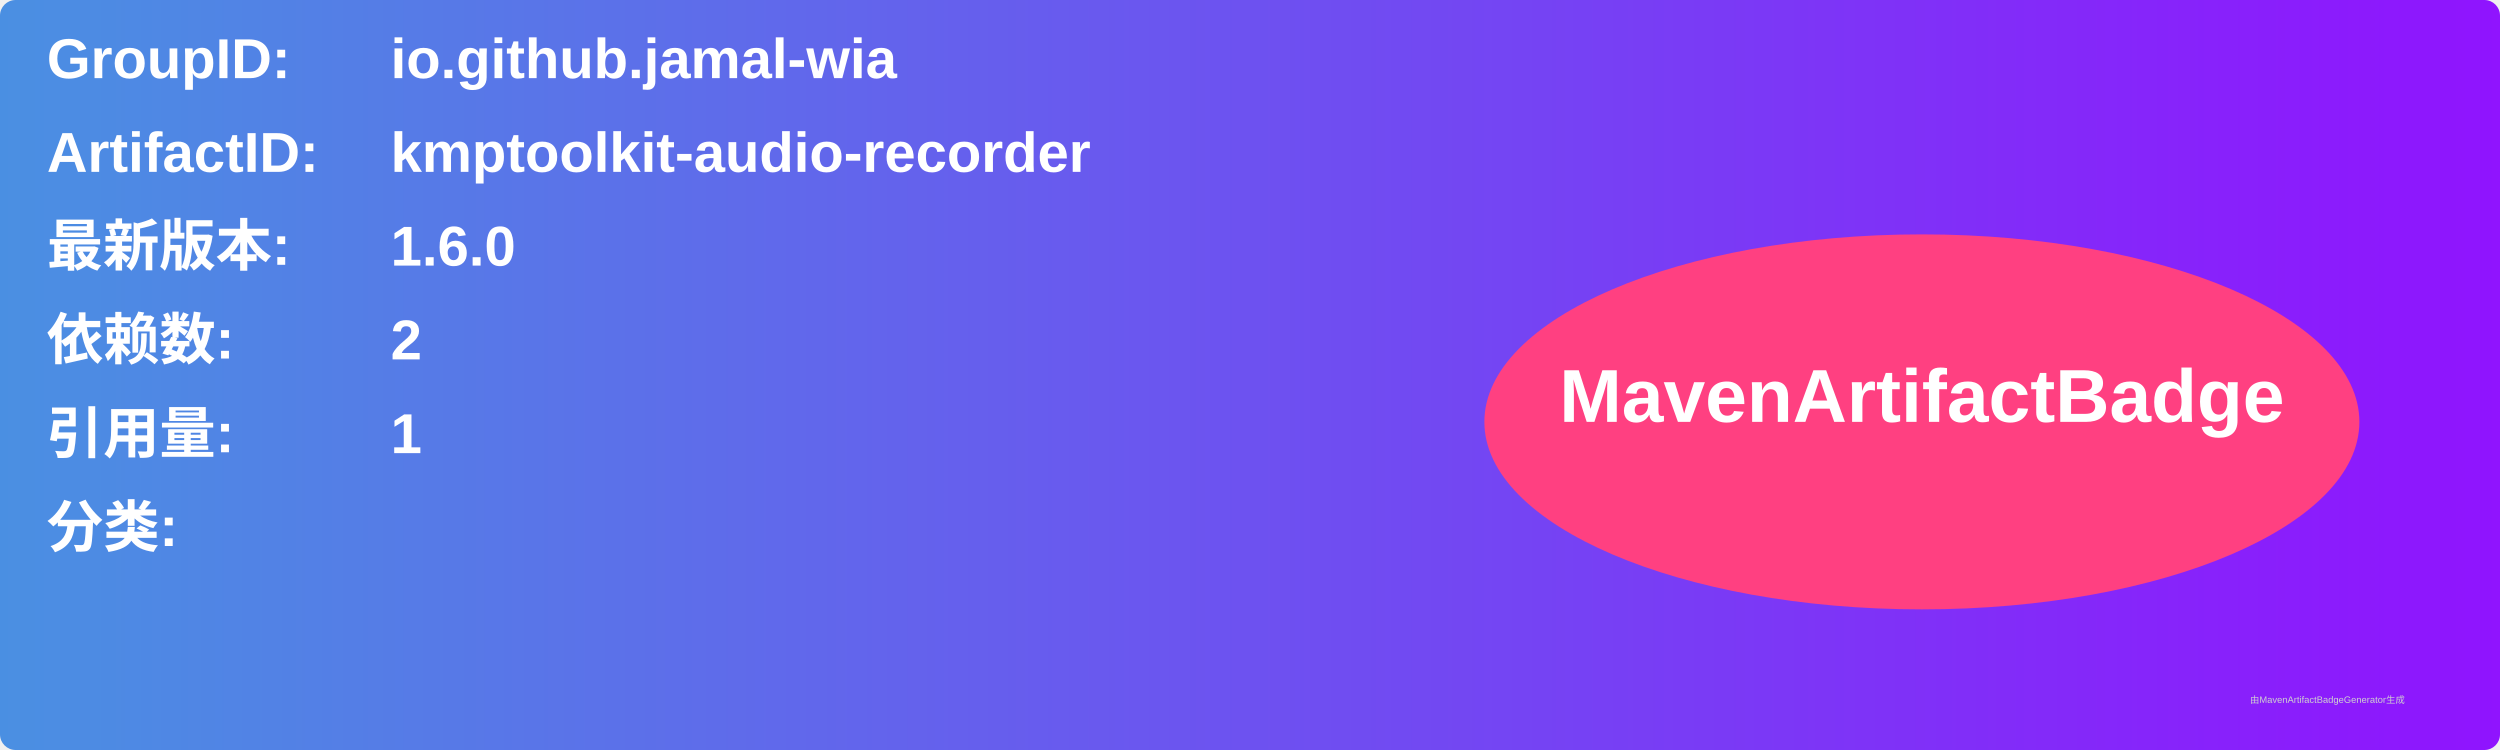
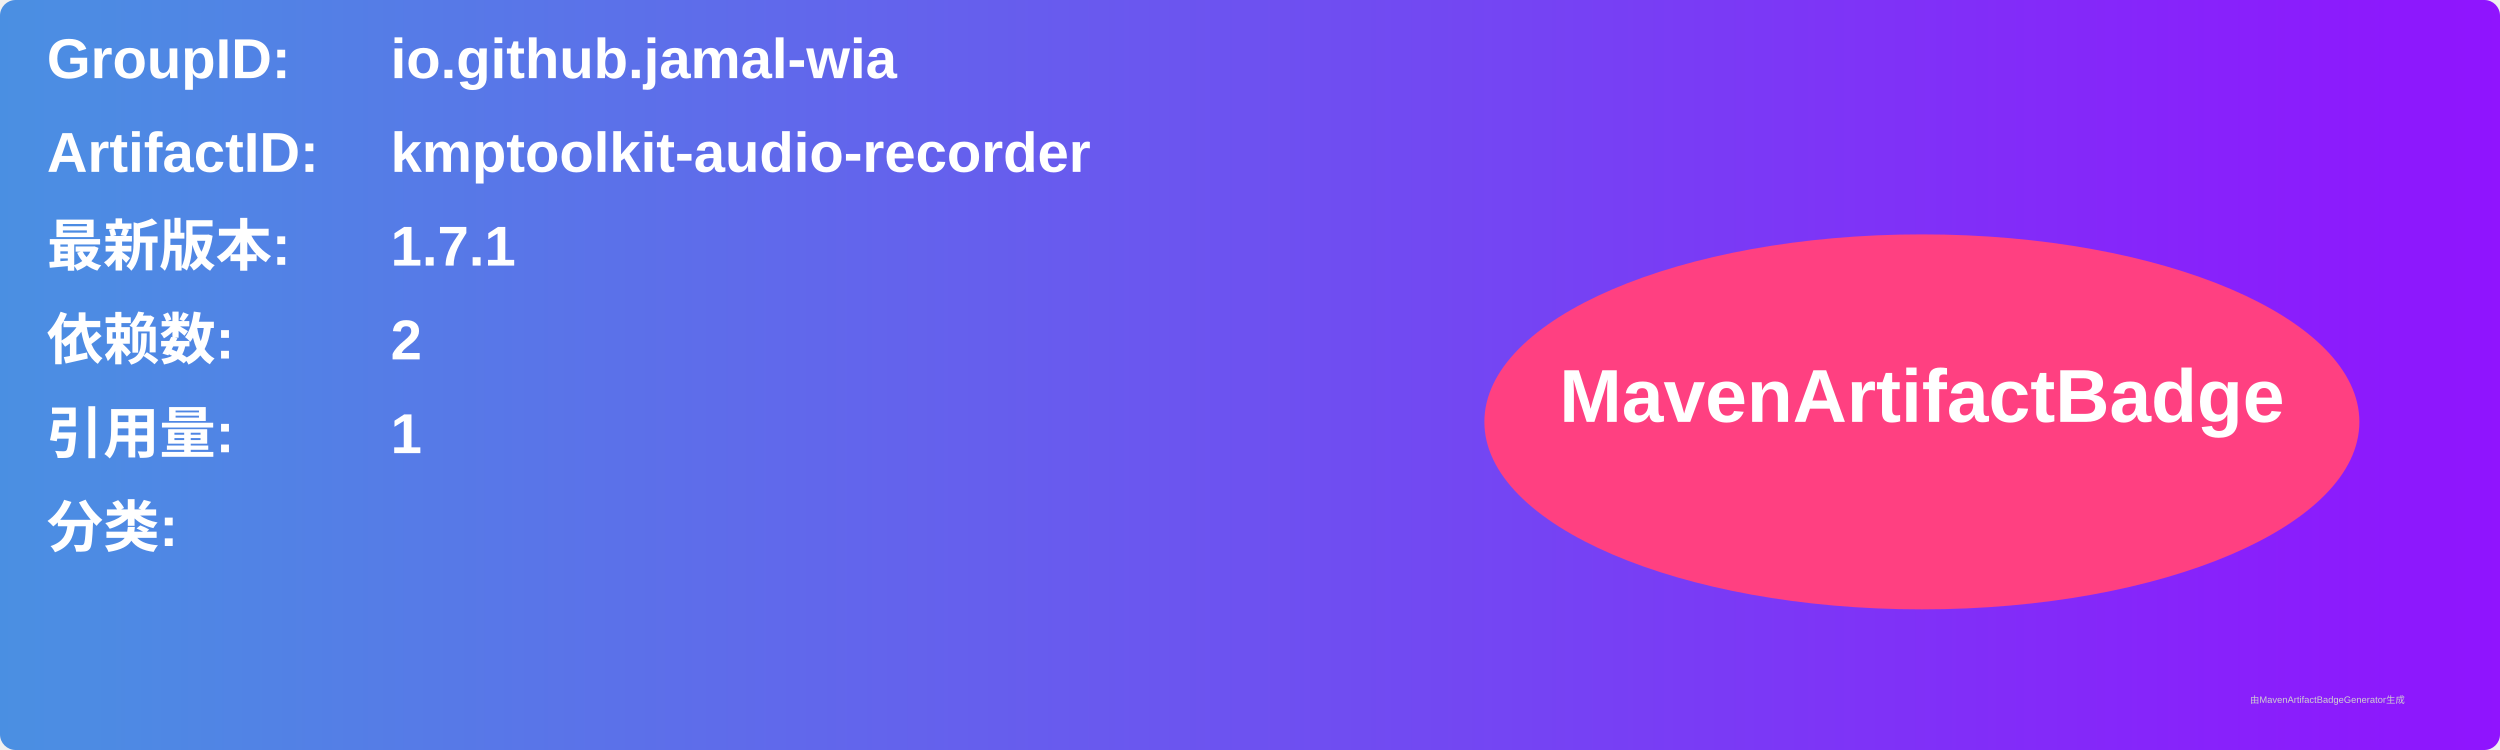
<svg xmlns="http://www.w3.org/2000/svg" width="800" height="240" viewBox="0 0 800 240">
  <linearGradient id="grad" x1="0%" y1="0%" x2="100%" y2="0%">
    <stop offset="0%" stop-color="#4a90e2" />
    <stop offset="100%" stop-color="#9013fe" />
  </linearGradient>
  <rect width="100%" height="100%" rx="5" ry="5" fill="url(#grad)" />
  <g transform="translate(15, 15)">
    <text x="0" y="10" font-family="Arial" font-size="18" fill="white" font-weight="bold" width="260">GroupID:</text>
    <text x="110" y="10" font-family="Arial" font-size="18" fill="white" font-weight="bold" width="460">io.github.jamal-wia</text>
    <text x="0" y="40" font-family="Arial" font-size="18" fill="white" font-weight="bold" width="260">ArtifactID:</text>
    <text x="110" y="40" font-family="Arial" font-size="18" fill="white" font-weight="bold" width="460">kmptoolkit-audio-recorder</text>
    <text x="0" y="70" font-family="Arial" font-size="18" fill="white" font-weight="bold">最新版本:</text>
    <text x="110" y="70" font-family="Arial" font-size="18" fill="white" font-weight="bold">
-       <tspan font-weight="bold">1.6.0</tspan>
+       <tspan font-weight="bold">1.7.1</tspan>
    </text>
    <text x="0" y="100" font-family="Arial" font-size="18" fill="white" font-weight="bold">依赖数: </text>
    <text x="110" y="100" font-family="Arial" font-size="18" fill="white">
      <tspan font-weight="bold">2</tspan>
    </text>
    <text x="0" y="130" font-family="Arial" font-size="18" fill="white" font-weight="bold">引用量: </text>
    <text x="110" y="130" font-family="Arial" font-size="18" fill="white">
      <tspan font-weight="bold">1</tspan>
    </text>
    <text x="0" y="160" font-family="Arial" font-size="18" fill="white" font-weight="bold">分类:</text>
    <text x="10" y="190" font-family="Arial" font-size="10" fill="white">
      <tspan font-weight="bold" />
    </text>
    <ellipse cx="600" cy="120" rx="140" ry="60" fill="#ff4081" />
    <text x="600" y="120" text-anchor="middle" font-family="Arial" font-size="24" fill="white" font-weight="bold">MavenArtifactBadge</text>
  </g>
  <text x="720" y="225" font-family="Arial" font-size="3" fill="#d0d0d0">由MavenArtifactBadgeGenerator生成</text>
</svg>
